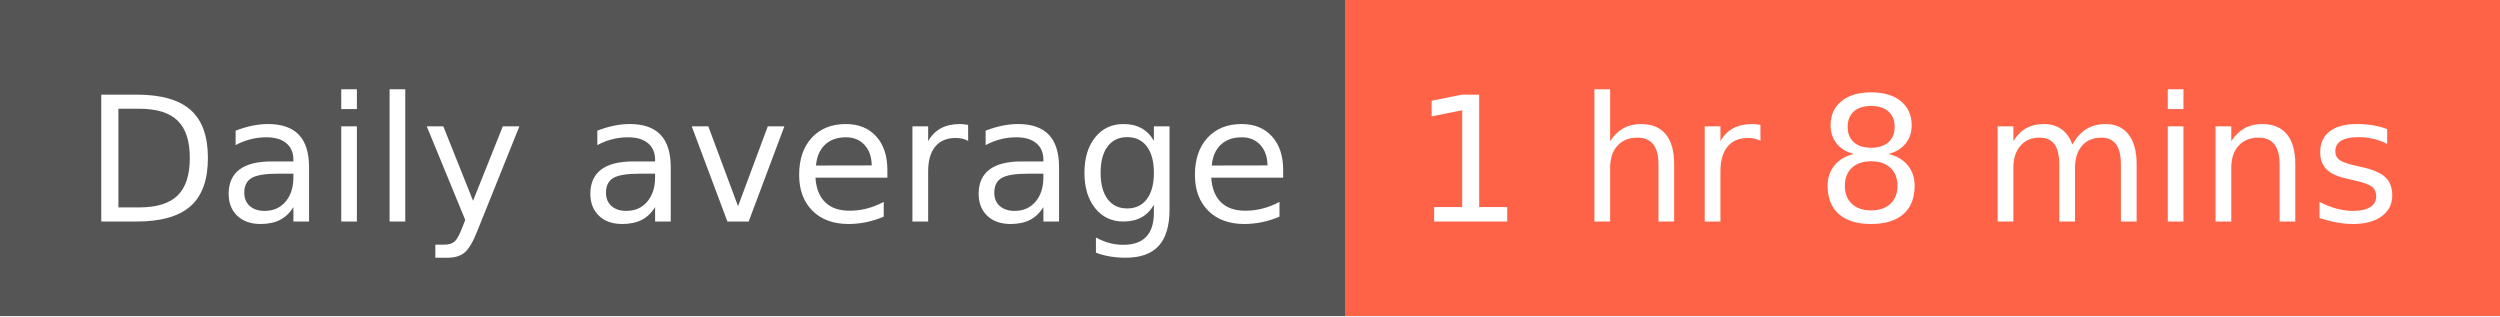
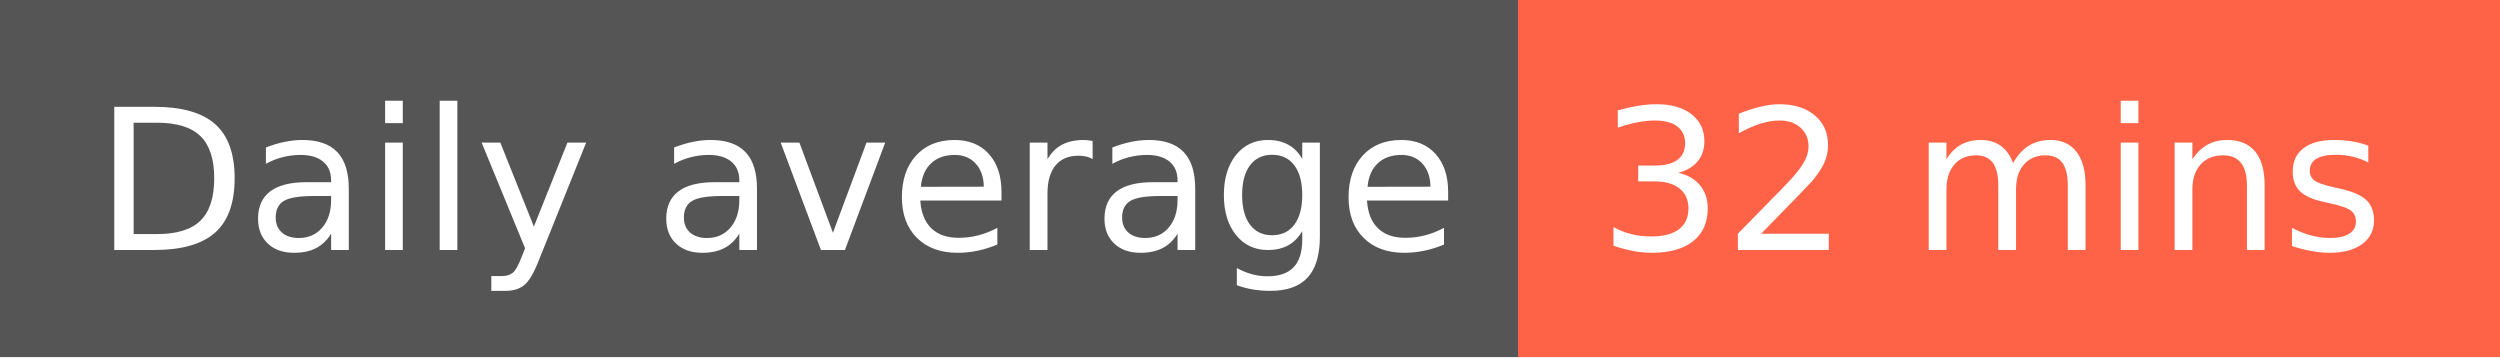
- <svg xmlns="http://www.w3.org/2000/svg" width="158" height="20" role="img" aria-label="Daily average: 1 hr 8 mins">
+ <svg xmlns="http://www.w3.org/2000/svg" width="140" height="20" role="img" aria-label="Daily average: 32 mins">
  <g shape-rendering="crispEdges">
    <rect width="85" height="20" fill="#555" />
-     <rect x="85" width="73" height="20" fill="tomato" />
+     <rect x="85" width="55" height="20" fill="tomato" />
  </g>
  <g fill="#fff" text-anchor="middle" font-family="Verdana,Geneva,DejaVu Sans,sans-serif" text-rendering="geometricPrecision" font-size="110">
    <text x="435" y="140" textLength="750" transform="scale(.1)">Daily average</text>
-     <text x="1205" y="140" textLength="630" transform="scale(.1)">1 hr 8 mins</text>
+     <text x="1115" y="140" textLength="450" transform="scale(.1)">32 mins</text>
  </g>
</svg>
